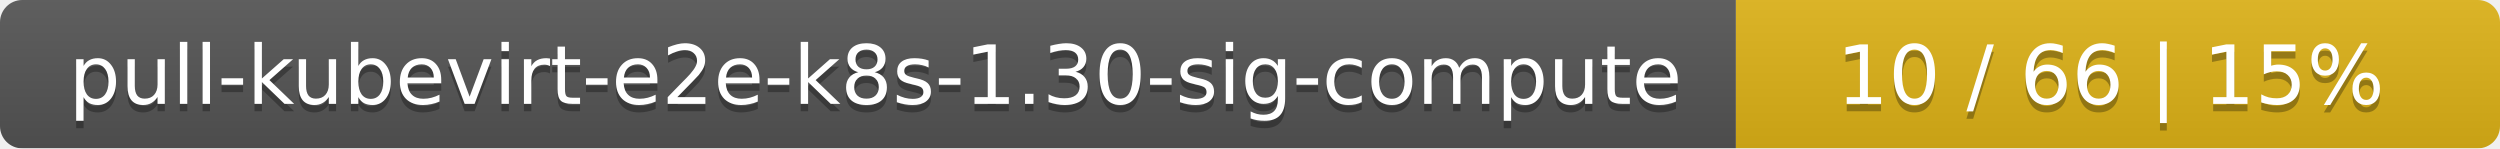
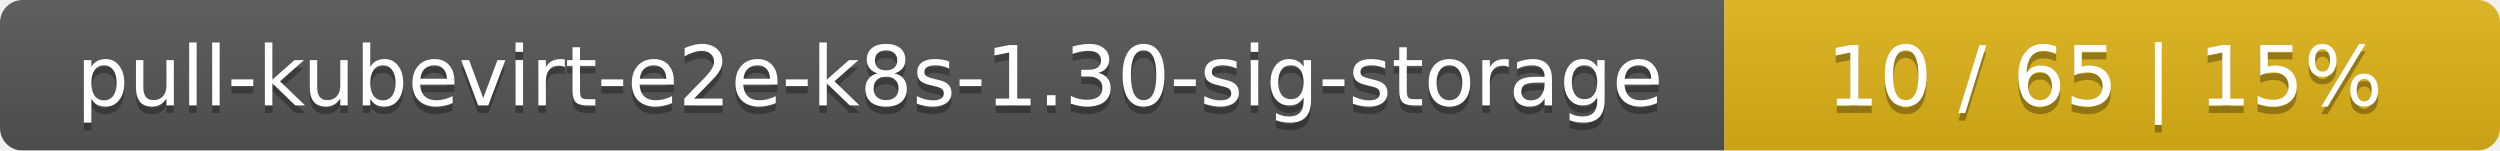
- <svg xmlns="http://www.w3.org/2000/svg" width="337" height="20">
+ <svg xmlns="http://www.w3.org/2000/svg" width="332" height="20">
  <linearGradient id="smooth" x2="0" y2="100%">
    <stop offset="0" stop-color="#bbb" stop-opacity=".1" />
    <stop offset="1" stop-opacity=".1" />
  </linearGradient>
  <mask id="round">
-     <rect width="337" height="20" rx="3" fill="#fff" />
+     <rect width="332" height="20" rx="3" fill="#fff" />
  </mask>
  <g mask="url(#round)">
-     <rect width="234" height="20" fill="#555" />
-     <rect x="234" width="103" height="20" fill="#dfb317" />
-     <rect width="337" height="20" fill="url(#smooth)" />
+     <rect width="229" height="20" fill="#555" />
+     <rect x="229" width="103" height="20" fill="#dfb317" />
+     <rect width="332" height="20" fill="url(#smooth)" />
  </g>
  <g fill="#fff" text-anchor="middle" font-family="DejaVu Sans,Verdana,Geneva,sans-serif" font-size="11">
-     <text x="118" y="15" fill="#010101" fill-opacity=".3">pull-kubevirt-e2e-k8s-1.30-sig-compute</text>
-     <text x="118" y="14">pull-kubevirt-e2e-k8s-1.30-sig-compute</text>
-     <text x="284.5" y="15" fill="#010101" fill-opacity=".3">10 / 66    |    15%</text>
-     <text x="284.5" y="14">10 / 66    |    15%</text>
+     <text x="115.5" y="15" fill="#010101" fill-opacity=".3">pull-kubevirt-e2e-k8s-1.30-sig-storage</text>
+     <text x="115.5" y="14">pull-kubevirt-e2e-k8s-1.30-sig-storage</text>
+     <text x="279.5" y="15" fill="#010101" fill-opacity=".3">10 / 65    |    15%</text>
+     <text x="279.5" y="14">10 / 65    |    15%</text>
  </g>
</svg>
